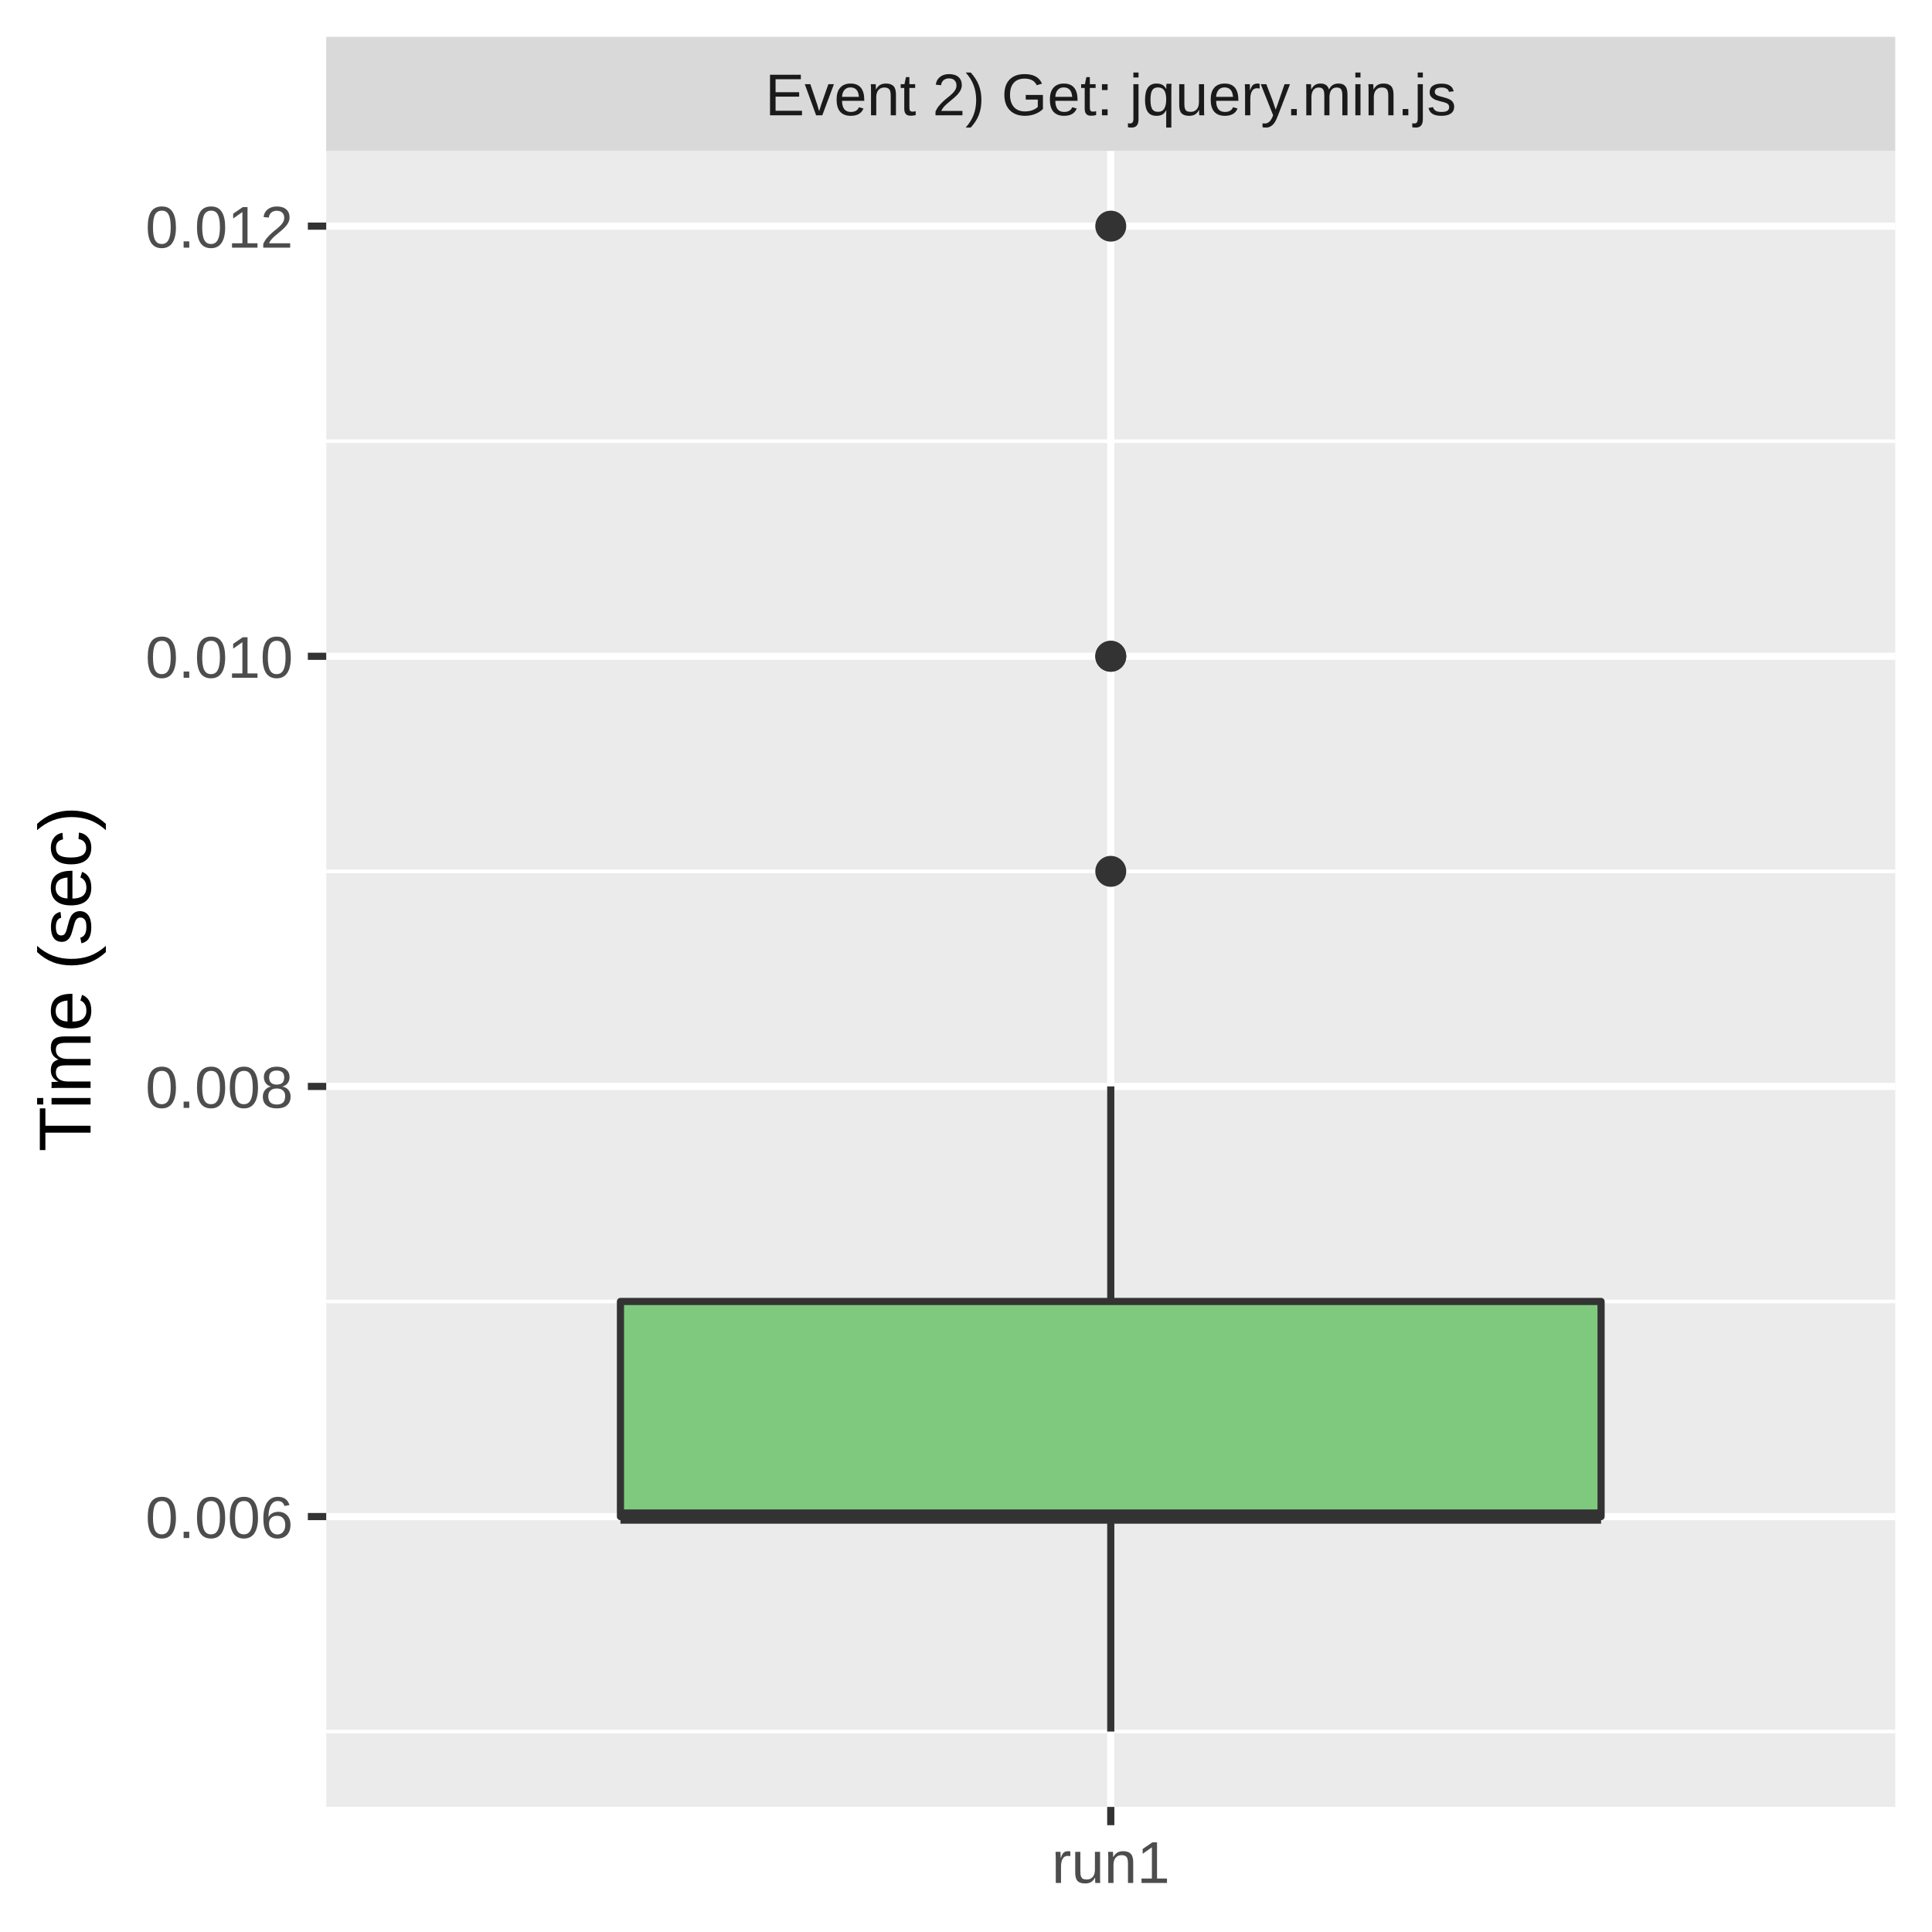
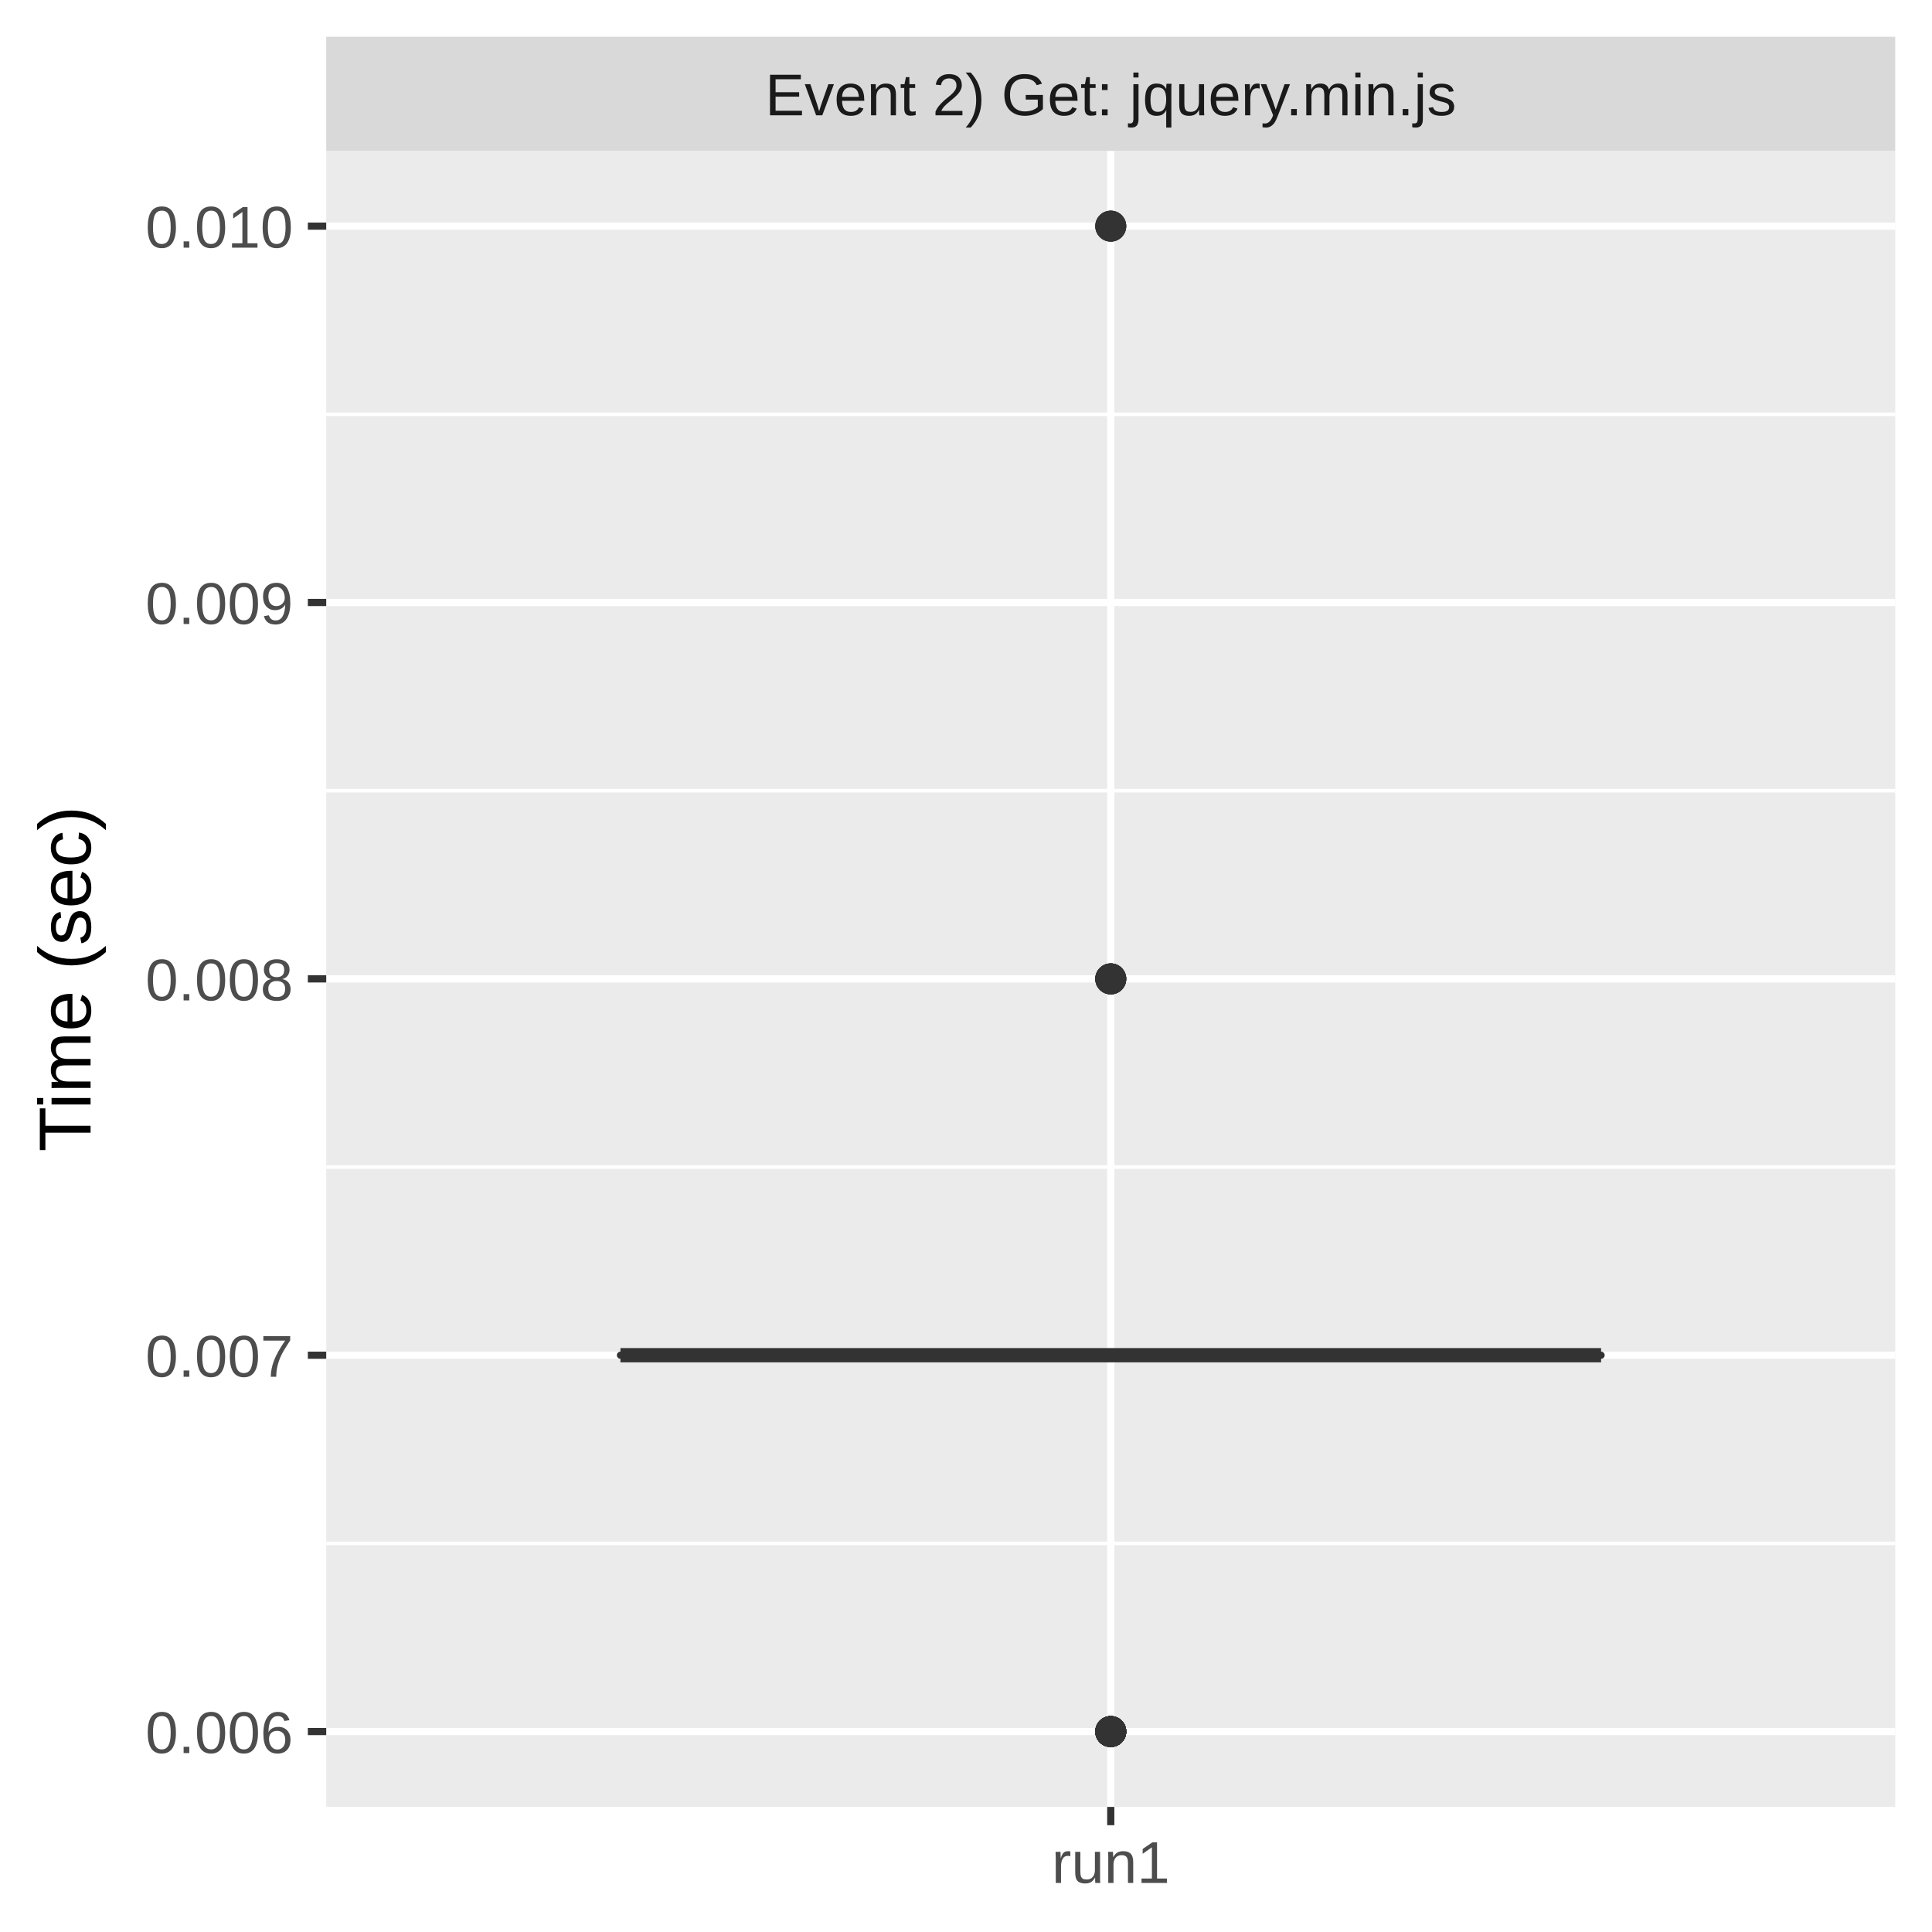
<svg xmlns="http://www.w3.org/2000/svg" class="svglite" width="288.00pt" height="288.00pt" viewBox="0 0 288.00 288.00">
  <defs>
    <style type="text/css">
    .svglite line, .svglite polyline, .svglite polygon, .svglite path, .svglite rect, .svglite circle {
      fill: none;
      stroke: #000000;
      stroke-linecap: round;
      stroke-linejoin: round;
      stroke-miterlimit: 10.00;
    }
    .svglite text {
      white-space: pre;
    }
  </style>
  </defs>
  <rect width="100%" height="100%" style="stroke: none; fill: #FFFFFF;" />
  <defs>
    <clipPath id="cpMC4wMHwyODguMDB8MC4wMHwyODguMDA=">
      <rect x="0.00" y="0.00" width="288.00" height="288.00" />
    </clipPath>
  </defs>
  <g clip-path="url(#cpMC4wMHwyODguMDB8MC4wMHwyODguMDA=)">
    <rect x="0.00" y="0.00" width="288.00" height="288.00" style="stroke-width: 1.07; stroke: #FFFFFF; fill: #FFFFFF;" />
  </g>
  <defs>
    <clipPath id="cpNDguNjN8MjgyLjUyfDIyLjQ5fDI2OS4zNQ==">
      <rect x="48.63" y="22.49" width="233.89" height="246.85" />
    </clipPath>
  </defs>
  <g clip-path="url(#cpNDguNjN8MjgyLjUyfDIyLjQ5fDI2OS4zNQ==)">
    <rect x="48.63" y="22.49" width="233.89" height="246.85" style="stroke-width: 1.07; stroke: none; fill: #EBEBEB;" />
-     <polyline points="48.63,258.12 282.52,258.12 " style="stroke-width: 0.53; stroke: #FFFFFF; stroke-linecap: butt;" />
-     <polyline points="48.63,194.01 282.52,194.01 " style="stroke-width: 0.53; stroke: #FFFFFF; stroke-linecap: butt;" />
-     <polyline points="48.63,129.89 282.52,129.89 " style="stroke-width: 0.53; stroke: #FFFFFF; stroke-linecap: butt;" />
-     <polyline points="48.63,65.77 282.52,65.77 " style="stroke-width: 0.53; stroke: #FFFFFF; stroke-linecap: butt;" />
-     <polyline points="48.63,226.07 282.52,226.07 " style="stroke-width: 1.07; stroke: #FFFFFF; stroke-linecap: butt;" />
-     <polyline points="48.63,161.95 282.52,161.95 " style="stroke-width: 1.07; stroke: #FFFFFF; stroke-linecap: butt;" />
-     <polyline points="48.63,97.83 282.52,97.83 " style="stroke-width: 1.07; stroke: #FFFFFF; stroke-linecap: butt;" />
+     <polyline points="48.63,230.07 282.52,230.07 " style="stroke-width: 0.53; stroke: #FFFFFF; stroke-linecap: butt;" />
+     <polyline points="48.63,173.97 282.52,173.97 " style="stroke-width: 0.53; stroke: #FFFFFF; stroke-linecap: butt;" />
+     <polyline points="48.63,117.87 282.52,117.87 " style="stroke-width: 0.53; stroke: #FFFFFF; stroke-linecap: butt;" />
+     <polyline points="48.63,61.76 282.52,61.76 " style="stroke-width: 0.53; stroke: #FFFFFF; stroke-linecap: butt;" />
+     <polyline points="48.63,258.12 282.52,258.12 " style="stroke-width: 1.07; stroke: #FFFFFF; stroke-linecap: butt;" />
+     <polyline points="48.63,202.02 282.52,202.02 " style="stroke-width: 1.07; stroke: #FFFFFF; stroke-linecap: butt;" />
+     <polyline points="48.63,145.92 282.52,145.92 " style="stroke-width: 1.07; stroke: #FFFFFF; stroke-linecap: butt;" />
+     <polyline points="48.63,89.81 282.52,89.81 " style="stroke-width: 1.07; stroke: #FFFFFF; stroke-linecap: butt;" />
    <polyline points="48.63,33.71 282.52,33.71 " style="stroke-width: 1.07; stroke: #FFFFFF; stroke-linecap: butt;" />
    <polyline points="165.58,269.35 165.58,22.49 " style="stroke-width: 1.07; stroke: #FFFFFF; stroke-linecap: butt;" />
-     <circle cx="165.58" cy="97.83" r="1.95" style="stroke-width: 0.71; stroke: #333333; fill: #333333;" />
-     <circle cx="165.58" cy="129.89" r="1.95" style="stroke-width: 0.71; stroke: #333333; fill: #333333;" />
-     <circle cx="165.58" cy="97.83" r="1.95" style="stroke-width: 0.71; stroke: #333333; fill: #333333;" />
    <circle cx="165.58" cy="33.71" r="1.95" style="stroke-width: 0.71; stroke: #333333; fill: #333333;" />
-     <line x1="165.58" y1="194.01" x2="165.58" y2="161.95" style="stroke-width: 1.07; stroke: #333333; stroke-linecap: butt;" />
-     <line x1="165.58" y1="226.07" x2="165.58" y2="258.12" style="stroke-width: 1.07; stroke: #333333; stroke-linecap: butt;" />
-     <polygon points="92.49,194.01 92.49,226.07 238.67,226.07 238.67,194.01 92.49,194.01 " style="stroke-width: 1.07; stroke: #333333; fill: #7FC97F;" />
-     <line x1="92.49" y1="226.07" x2="238.67" y2="226.07" style="stroke-width: 2.13; stroke: #333333; stroke-linecap: butt;" />
+     <circle cx="165.58" cy="258.12" r="1.95" style="stroke-width: 0.71; stroke: #333333; fill: #333333;" />
+     <circle cx="165.58" cy="258.12" r="1.95" style="stroke-width: 0.71; stroke: #333333; fill: #333333;" />
+     <circle cx="165.58" cy="145.92" r="1.95" style="stroke-width: 0.71; stroke: #333333; fill: #333333;" />
+     <circle cx="165.58" cy="33.71" r="1.95" style="stroke-width: 0.71; stroke: #333333; fill: #333333;" />
+     <circle cx="165.58" cy="258.12" r="1.95" style="stroke-width: 0.71; stroke: #333333; fill: #333333;" />
+     <circle cx="165.58" cy="145.92" r="1.95" style="stroke-width: 0.71; stroke: #333333; fill: #333333;" />
+     <circle cx="165.58" cy="258.12" r="1.95" style="stroke-width: 0.71; stroke: #333333; fill: #333333;" />
+     <circle cx="165.58" cy="258.12" r="1.95" style="stroke-width: 0.71; stroke: #333333; fill: #333333;" />
+     <circle cx="165.58" cy="258.12" r="1.95" style="stroke-width: 0.71; stroke: #333333; fill: #333333;" />
+     <circle cx="165.58" cy="258.12" r="1.95" style="stroke-width: 0.71; stroke: #333333; fill: #333333;" />
+     <circle cx="165.58" cy="145.92" r="1.95" style="stroke-width: 0.71; stroke: #333333; fill: #333333;" />
+     <circle cx="165.58" cy="258.12" r="1.95" style="stroke-width: 0.71; stroke: #333333; fill: #333333;" />
+     <circle cx="165.58" cy="33.71" r="1.95" style="stroke-width: 0.71; stroke: #333333; fill: #333333;" />
+     <circle cx="165.58" cy="258.12" r="1.95" style="stroke-width: 0.71; stroke: #333333; fill: #333333;" />
+     <circle cx="165.58" cy="258.12" r="1.95" style="stroke-width: 0.71; stroke: #333333; fill: #333333;" />
+     <circle cx="165.58" cy="145.92" r="1.95" style="stroke-width: 0.71; stroke: #333333; fill: #333333;" />
+     <circle cx="165.58" cy="145.92" r="1.95" style="stroke-width: 0.71; stroke: #333333; fill: #333333;" />
+     <circle cx="165.58" cy="258.12" r="1.95" style="stroke-width: 0.71; stroke: #333333; fill: #333333;" />
+     <circle cx="165.58" cy="258.12" r="1.95" style="stroke-width: 0.71; stroke: #333333; fill: #333333;" />
+     <circle cx="165.58" cy="258.12" r="1.95" style="stroke-width: 0.71; stroke: #333333; fill: #333333;" />
+     <circle cx="165.58" cy="258.12" r="1.95" style="stroke-width: 0.71; stroke: #333333; fill: #333333;" />
+     <line x1="165.58" y1="202.02" x2="165.58" y2="202.02" style="stroke-width: 1.07; stroke: #333333; stroke-linecap: butt;" />
+     <line x1="165.58" y1="202.02" x2="165.58" y2="202.02" style="stroke-width: 1.07; stroke: #333333; stroke-linecap: butt;" />
+     <polygon points="92.49,202.02 92.49,202.02 238.67,202.02 238.67,202.02 92.49,202.02 " style="stroke-width: 1.07; stroke: #333333; fill: #7FC97F;" />
+     <line x1="92.49" y1="202.02" x2="238.67" y2="202.02" style="stroke-width: 2.13; stroke: #333333; stroke-linecap: butt;" />
  </g>
  <g clip-path="url(#cpMC4wMHwyODguMDB8MC4wMHwyODguMDA=)">
</g>
  <defs>
    <clipPath id="cpNDguNjN8MjgyLjUyfDUuNDh8MjIuNDk=">
      <rect x="48.63" y="5.48" width="233.89" height="17.01" />
    </clipPath>
  </defs>
  <g clip-path="url(#cpNDguNjN8MjgyLjUyfDUuNDh8MjIuNDk=)">
    <rect x="48.63" y="5.48" width="233.89" height="17.01" style="stroke-width: 1.07; stroke: none; fill: #D9D9D9;" />
    <text x="165.58" y="17.19" text-anchor="middle" style="font-size: 8.80px;fill: #1A1A1A; font-family: &quot;Liberation Sans&quot;;" textLength="117.06px" lengthAdjust="spacingAndGlyphs">Event 2) Get: jquery.min.js</text>
  </g>
  <g clip-path="url(#cpMC4wMHwyODguMDB8MC4wMHwyODguMDA=)">
    <polyline points="165.58,272.08 165.58,269.35 " style="stroke-width: 1.07; stroke: #333333; stroke-linecap: butt;" />
    <text x="165.58" y="280.69" text-anchor="middle" style="font-size: 8.80px;fill: #4D4D4D; font-family: &quot;Liberation Sans&quot;;" textLength="20.35px" lengthAdjust="spacingAndGlyphs">run1</text>
-     <text x="43.70" y="229.27" text-anchor="end" style="font-size: 8.80px;fill: #4D4D4D; font-family: &quot;Liberation Sans&quot;;" textLength="25.17px" lengthAdjust="spacingAndGlyphs">0.006</text>
-     <text x="43.70" y="165.15" text-anchor="end" style="font-size: 8.80px;fill: #4D4D4D; font-family: &quot;Liberation Sans&quot;;" textLength="25.17px" lengthAdjust="spacingAndGlyphs">0.008</text>
-     <text x="43.70" y="101.04" text-anchor="end" style="font-size: 8.80px;fill: #4D4D4D; font-family: &quot;Liberation Sans&quot;;" textLength="25.17px" lengthAdjust="spacingAndGlyphs">0.010</text>
-     <text x="43.70" y="36.92" text-anchor="end" style="font-size: 8.80px;fill: #4D4D4D; font-family: &quot;Liberation Sans&quot;;" textLength="25.17px" lengthAdjust="spacingAndGlyphs">0.012</text>
-     <polyline points="45.89,226.07 48.63,226.07 " style="stroke-width: 1.07; stroke: #333333; stroke-linecap: butt;" />
-     <polyline points="45.89,161.95 48.63,161.95 " style="stroke-width: 1.07; stroke: #333333; stroke-linecap: butt;" />
-     <polyline points="45.89,97.83 48.63,97.83 " style="stroke-width: 1.07; stroke: #333333; stroke-linecap: butt;" />
+     <text x="43.70" y="261.33" text-anchor="end" style="font-size: 8.80px;fill: #4D4D4D; font-family: &quot;Liberation Sans&quot;;" textLength="25.17px" lengthAdjust="spacingAndGlyphs">0.006</text>
+     <text x="43.70" y="205.23" text-anchor="end" style="font-size: 8.80px;fill: #4D4D4D; font-family: &quot;Liberation Sans&quot;;" textLength="25.17px" lengthAdjust="spacingAndGlyphs">0.007</text>
+     <text x="43.70" y="149.13" text-anchor="end" style="font-size: 8.80px;fill: #4D4D4D; font-family: &quot;Liberation Sans&quot;;" textLength="25.17px" lengthAdjust="spacingAndGlyphs">0.008</text>
+     <text x="43.70" y="93.02" text-anchor="end" style="font-size: 8.80px;fill: #4D4D4D; font-family: &quot;Liberation Sans&quot;;" textLength="25.17px" lengthAdjust="spacingAndGlyphs">0.009</text>
+     <text x="43.70" y="36.92" text-anchor="end" style="font-size: 8.80px;fill: #4D4D4D; font-family: &quot;Liberation Sans&quot;;" textLength="25.17px" lengthAdjust="spacingAndGlyphs">0.010</text>
+     <polyline points="45.89,258.12 48.63,258.12 " style="stroke-width: 1.07; stroke: #333333; stroke-linecap: butt;" />
+     <polyline points="45.89,202.02 48.63,202.02 " style="stroke-width: 1.07; stroke: #333333; stroke-linecap: butt;" />
+     <polyline points="45.89,145.92 48.63,145.92 " style="stroke-width: 1.07; stroke: #333333; stroke-linecap: butt;" />
+     <polyline points="45.89,89.81 48.63,89.81 " style="stroke-width: 1.07; stroke: #333333; stroke-linecap: butt;" />
    <polyline points="45.89,33.71 48.63,33.71 " style="stroke-width: 1.07; stroke: #333333; stroke-linecap: butt;" />
    <text transform="translate(13.50,145.92) rotate(-90)" text-anchor="middle" style="font-size: 11.00px; font-family: &quot;Liberation Sans&quot;;" textLength="57.55px" lengthAdjust="spacingAndGlyphs">Time (sec)</text>
  </g>
</svg>
